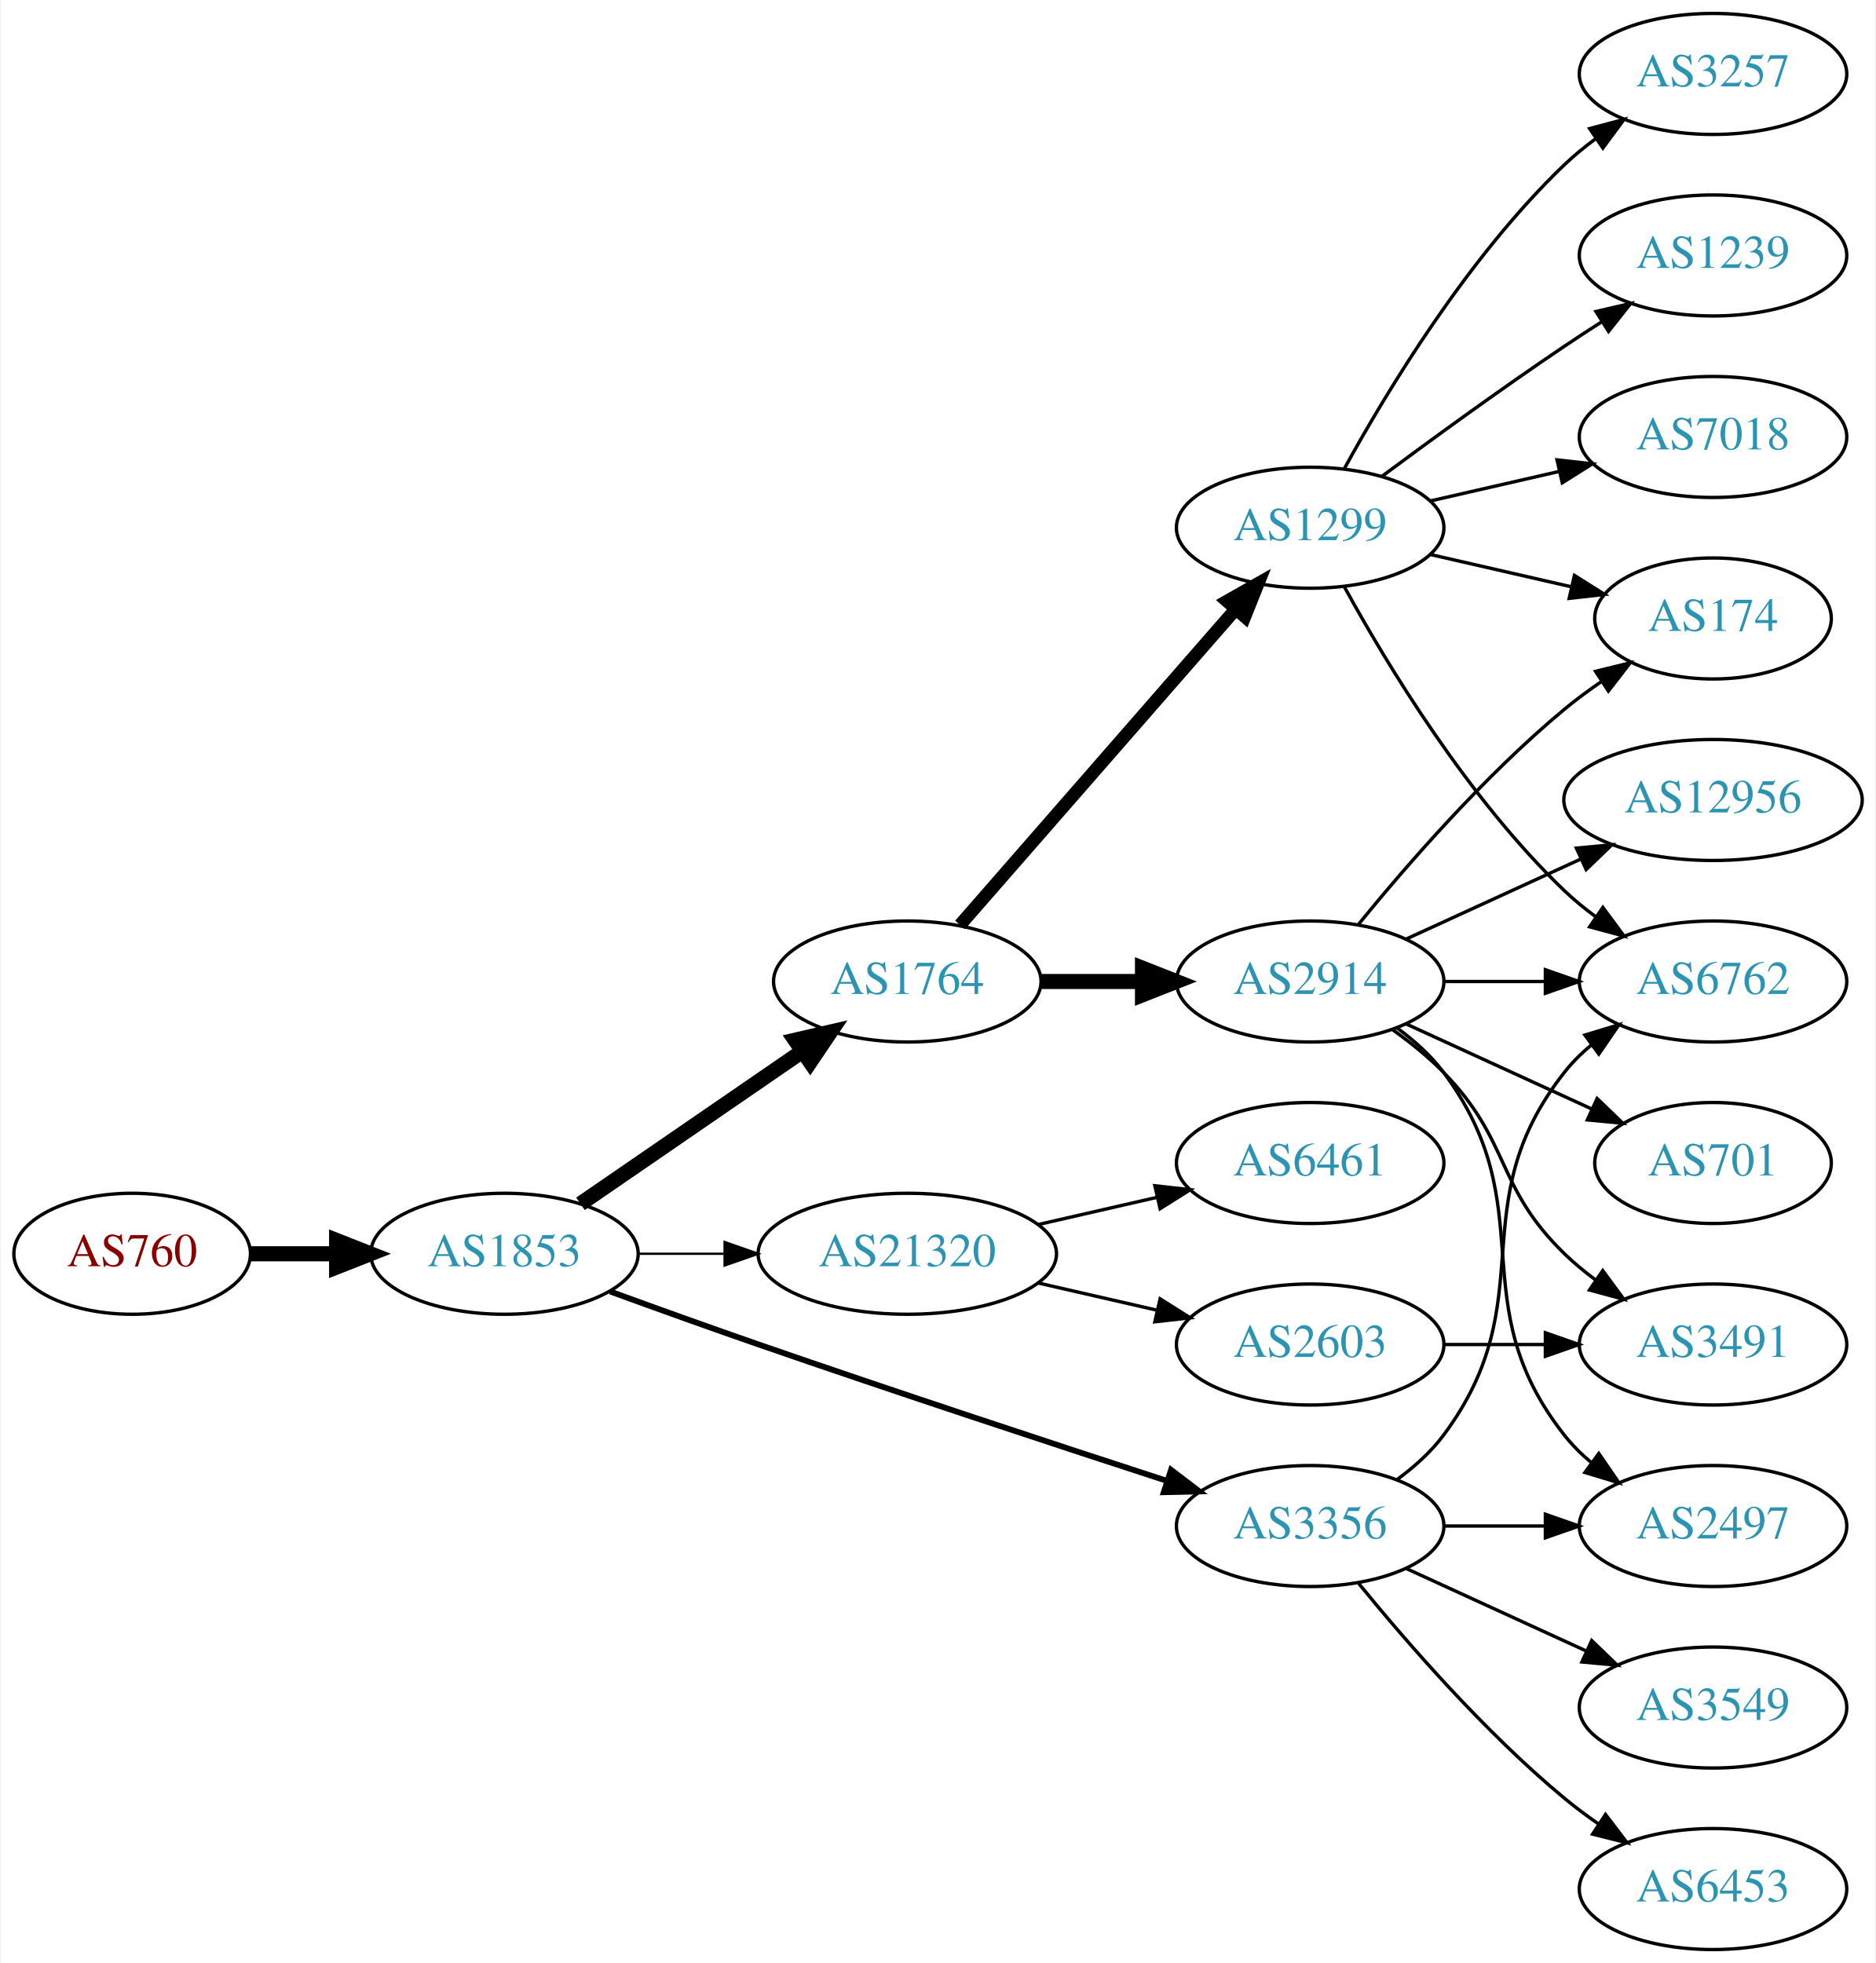
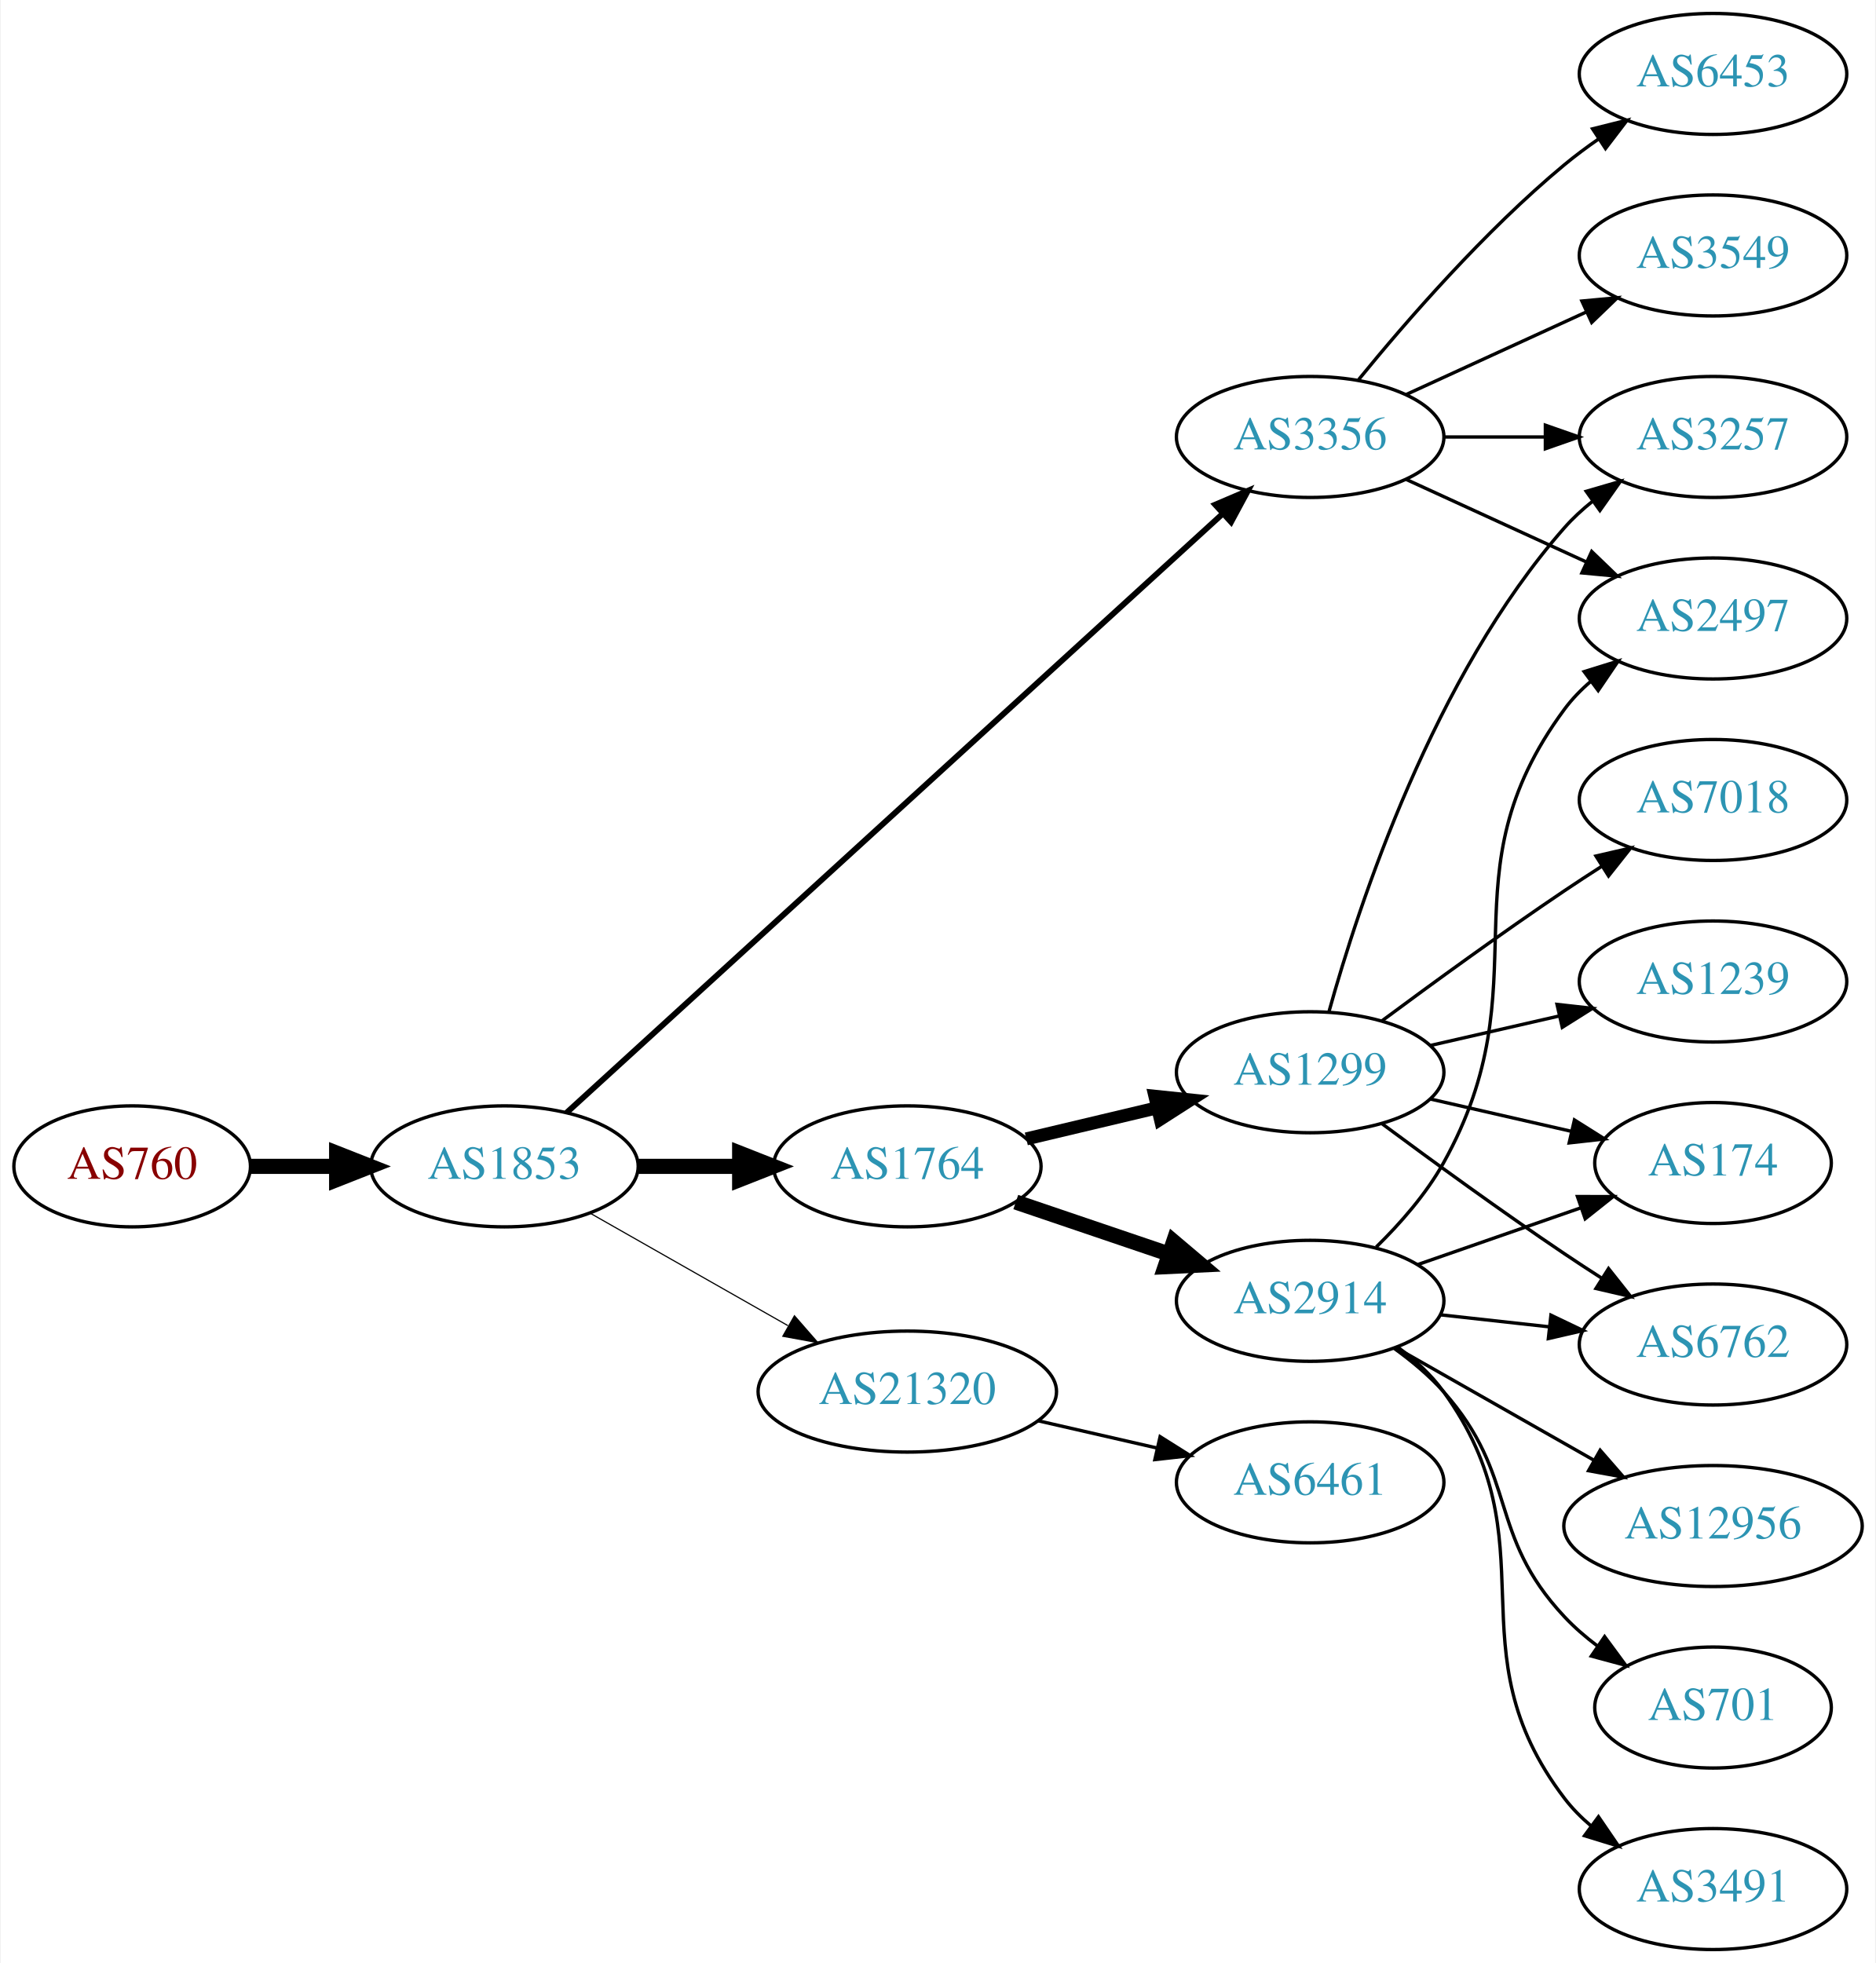
<svg xmlns="http://www.w3.org/2000/svg" xmlns:xlink="http://www.w3.org/1999/xlink" width="558pt" height="584pt" viewBox="0.00 0.00 557.56 584.00">
  <g id="graph0" class="graph" transform="scale(1 1) rotate(0) translate(4 580)">
    <polygon fill="white" stroke="none" points="-4,4 -4,-580 553.564,-580 553.564,4 -4,4" />
    <g id="node1" class="node">
      <g id="a_node1">
        <a xlink:href="/asn/760" xlink:title="AS760 ~ University of Vienna, Austria [AT]">
-           <ellipse fill="#ffffff" stroke="black" cx="35.097" cy="-207" rx="35.194" ry="18" />
-           <text text-anchor="middle" x="35.097" y="-203.3" font-family="Times,serif" font-size="14.00" fill="#880000">AS760</text>
+           <ellipse fill="#ffffff" stroke="black" cx="35.097" cy="-233" rx="35.194" ry="18" />
+           <text text-anchor="middle" x="35.097" y="-229.3" font-family="Times,serif" font-size="14.00" fill="#880000">AS760</text>
        </a>
      </g>
    </g>
    <g id="node2" class="node">
      <g id="a_node2">
        <a xlink:href="/asn/1853" xlink:title="AS1853 ~ ACOnet Backbone [AT]">
-           <ellipse fill="#ffffff" stroke="black" cx="145.84" cy="-207" rx="39.794" ry="18" />
-           <text text-anchor="middle" x="145.84" y="-203.3" font-family="Times,serif" font-size="14.00" fill="#2c94b3">AS1853</text>
+           <ellipse fill="#ffffff" stroke="black" cx="145.84" cy="-233" rx="39.794" ry="18" />
+           <text text-anchor="middle" x="145.84" y="-229.3" font-family="Times,serif" font-size="14.00" fill="#2c94b3">AS1853</text>
        </a>
      </g>
    </g>
    <g id="edge1" class="edge">
-       <path fill="none" stroke="black" stroke-width="4.5" d="M70.206,-207C78.353,-207 87.21,-207 95.881,-207" />
-       <polygon fill="black" stroke="black" stroke-width="4.5" points="95.921,-210.938 105.921,-207 95.921,-203.063 95.921,-210.938" />
+       <path fill="none" stroke="black" stroke-width="4.5" d="M70.206,-233C78.353,-233 87.21,-233 95.881,-233" />
+       <polygon fill="black" stroke="black" stroke-width="4.5" points="95.921,-236.938 105.921,-233 95.921,-229.063 95.921,-236.938" />
    </g>
    <g id="node3" class="node">
      <g id="a_node3">
-         <a xlink:href="/asn/1764" xlink:title="AS1764 ~ NEXTLAYER-AS [AT]">
-           <ellipse fill="#ffffff" stroke="black" cx="265.683" cy="-288" rx="39.794" ry="18" />
-           <text text-anchor="middle" x="265.683" y="-284.3" font-family="Times,serif" font-size="14.00" fill="#2c94b3">AS1764</text>
+         <a xlink:href="/asn/3356" xlink:title="AS3356 ~ Level 3 Parent, LLC [US]">
+           <ellipse fill="#ffffff" stroke="black" cx="385.525" cy="-450" rx="39.794" ry="18" />
+           <text text-anchor="middle" x="385.525" y="-446.3" font-family="Times,serif" font-size="14.00" fill="#2c94b3">AS3356</text>
        </a>
      </g>
    </g>
    <g id="edge2" class="edge">
-       <path fill="none" stroke="black" stroke-width="4.5" d="M168.454,-221.857C186.943,-234.565 213.757,-252.995 234.386,-267.175" />
-       <polygon fill="black" stroke="black" stroke-width="4.5" points="232.335,-270.544 242.807,-272.963 236.796,-264.054 232.335,-270.544" />
+       <path fill="none" stroke="black" stroke-width="1.731" d="M164.318,-248.957C205.955,-286.97 311.132,-382.994 359.494,-427.147" />
+       <polygon fill="black" stroke="black" stroke-width="1.731" points="357.277,-429.862 367.022,-434.02 361.997,-424.693 357.277,-429.862" />
    </g>
    <g id="node4" class="node">
      <g id="a_node4">
-         <a xlink:href="/asn/3356" xlink:title="AS3356 ~ Level 3 Parent, LLC [US]">
-           <ellipse fill="#ffffff" stroke="black" cx="385.525" cy="-126" rx="39.794" ry="18" />
-           <text text-anchor="middle" x="385.525" y="-122.3" font-family="Times,serif" font-size="14.00" fill="#2c94b3">AS3356</text>
+         <a xlink:href="/asn/1764" xlink:title="AS1764 ~ NEXTLAYER-AS [AT]">
+           <ellipse fill="#ffffff" stroke="black" cx="265.683" cy="-233" rx="39.794" ry="18" />
+           <text text-anchor="middle" x="265.683" y="-229.3" font-family="Times,serif" font-size="14.00" fill="#2c94b3">AS1764</text>
        </a>
      </g>
    </g>
    <g id="edge3" class="edge">
-       <path fill="none" stroke="black" stroke-width="1.731" d="M177.281,-195.777C190.791,-190.851 206.902,-185.052 221.487,-180 262.596,-165.76 309.806,-150.211 342.809,-139.471" />
-       <polygon fill="black" stroke="black" stroke-width="1.731" points="344.144,-142.717 352.573,-136.299 341.981,-136.06 344.144,-142.717" />
+       <path fill="none" stroke="black" stroke-width="4.5" d="M185.753,-233C195.306,-233 205.656,-233 215.619,-233" />
+       <polygon fill="black" stroke="black" stroke-width="4.5" points="215.811,-236.938 225.811,-233 215.811,-229.063 215.811,-236.938" />
    </g>
    <g id="node5" class="node">
      <g id="a_node5">
        <a xlink:href="/asn/21320" xlink:title="AS21320 ~ GEANT Vereniging [EU]">
-           <ellipse fill="#ffffff" stroke="black" cx="265.683" cy="-207" rx="44.393" ry="18" />
-           <text text-anchor="middle" x="265.683" y="-203.3" font-family="Times,serif" font-size="14.00" fill="#2c94b3">AS21320</text>
+           <ellipse fill="#ffffff" stroke="black" cx="265.683" cy="-166" rx="44.393" ry="18" />
+           <text text-anchor="middle" x="265.683" y="-162.3" font-family="Times,serif" font-size="14.00" fill="#2c94b3">AS21320</text>
        </a>
      </g>
    </g>
    <g id="edge4" class="edge">
-       <path fill="none" stroke="black" stroke-width="0.692" d="M185.753,-207C193.855,-207 202.531,-207 211.057,-207" />
-       <polygon fill="black" stroke="black" stroke-width="0.692" points="211.335,-210.5 221.335,-207 211.335,-203.5 211.335,-210.5" />
+       <path fill="none" stroke="black" stroke-width="0.346" d="M171.257,-219.118C188.29,-209.433 211.263,-196.372 230.166,-185.625" />
+       <polygon fill="black" stroke="black" stroke-width="0.346" points="232.111,-188.545 239.074,-180.56 228.651,-182.46 232.111,-188.545" />
    </g>
    <g id="node6" class="node">
      <g id="a_node6">
-         <a xlink:href="/asn/1299" xlink:title="AS1299 ~ Telia Carrier [EU]">
-           <ellipse fill="#ffffff" stroke="black" cx="385.525" cy="-423" rx="39.794" ry="18" />
-           <text text-anchor="middle" x="385.525" y="-419.3" font-family="Times,serif" font-size="14.00" fill="#2c94b3">AS1299</text>
+         <a xlink:href="/asn/3257" xlink:title="AS3257 ~ GTT [DE]">
+           <ellipse fill="#ffffff" stroke="black" cx="505.368" cy="-450" rx="39.794" ry="18" />
+           <text text-anchor="middle" x="505.368" y="-446.3" font-family="Times,serif" font-size="14.00" fill="#2c94b3">AS3257</text>
        </a>
      </g>
    </g>
    <g id="edge5" class="edge">
-       <path fill="none" stroke="black" stroke-width="3.857" d="M281.369,-304.825C301.946,-328.397 339.484,-371.4 363.156,-398.52" />
-       <polygon fill="black" stroke="black" stroke-width="3.857" points="360.811,-401.155 370.024,-406.387 366.085,-396.552 360.811,-401.155" />
+       <path fill="none" stroke="black" d="M425.438,-450C434.991,-450 445.341,-450 455.304,-450" />
+       <polygon fill="black" stroke="black" points="455.496,-453.5 465.496,-450 455.496,-446.5 455.496,-453.5" />
    </g>
    <g id="node7" class="node">
      <g id="a_node7">
-         <a xlink:href="/asn/2914" xlink:title="AS2914 ~ NTT America, Inc. [US]">
-           <ellipse fill="#ffffff" stroke="black" cx="385.525" cy="-288" rx="39.794" ry="18" />
-           <text text-anchor="middle" x="385.525" y="-284.3" font-family="Times,serif" font-size="14.00" fill="#2c94b3">AS2914</text>
+         <a xlink:href="/asn/3549" xlink:title="AS3549 ~ Level 3 Parent, LLC [US]">
+           <ellipse fill="#ffffff" stroke="black" cx="505.368" cy="-504" rx="39.794" ry="18" />
+           <text text-anchor="middle" x="505.368" y="-500.3" font-family="Times,serif" font-size="14.00" fill="#2c94b3">AS3549</text>
        </a>
      </g>
    </g>
    <g id="edge6" class="edge">
-       <path fill="none" stroke="black" stroke-width="4.5" d="M305.595,-288C315.149,-288 325.498,-288 335.461,-288" />
-       <polygon fill="black" stroke="black" stroke-width="4.5" points="335.654,-291.938 345.654,-288 335.654,-284.063 335.654,-291.938" />
+       <path fill="none" stroke="black" d="M414.154,-462.661C430.111,-469.973 450.382,-479.261 467.664,-487.181" />
+       <polygon fill="black" stroke="black" points="466.363,-490.435 476.912,-491.419 469.279,-484.071 466.363,-490.435" />
    </g>
    <g id="node8" class="node">
      <g id="a_node8">
-         <a xlink:href="/asn/6453" xlink:title="AS6453 ~ TATA COMMUNICATIONS (AMERICA) INC [US]">
-           <ellipse fill="#ffffff" stroke="black" cx="505.368" cy="-18" rx="39.794" ry="18" />
-           <text text-anchor="middle" x="505.368" y="-14.3" font-family="Times,serif" font-size="14.00" fill="#2c94b3">AS6453</text>
+         <a xlink:href="/asn/2497" xlink:title="AS2497 ~ Internet Initiative Japan Inc. [JP]">
+           <ellipse fill="#ffffff" stroke="black" cx="505.368" cy="-396" rx="39.794" ry="18" />
+           <text text-anchor="middle" x="505.368" y="-392.3" font-family="Times,serif" font-size="14.00" fill="#2c94b3">AS2497</text>
        </a>
      </g>
    </g>
    <g id="edge7" class="edge">
-       <path fill="none" stroke="black" d="M399.944,-108.935C414.059,-91.625 437.474,-64.655 461.172,-45 464.388,-42.332 467.889,-39.73 471.459,-37.259" />
-       <polygon fill="black" stroke="black" points="473.383,-40.183 479.816,-31.764 469.537,-34.334 473.383,-40.183" />
+       <path fill="none" stroke="black" d="M414.154,-437.339C430.111,-430.027 450.382,-420.739 467.664,-412.819" />
+       <polygon fill="black" stroke="black" points="469.279,-415.929 476.912,-408.581 466.363,-409.565 469.279,-415.929" />
    </g>
    <g id="node9" class="node">
      <g id="a_node9">
-         <a xlink:href="/asn/3549" xlink:title="AS3549 ~ Level 3 Parent, LLC [US]">
-           <ellipse fill="#ffffff" stroke="black" cx="505.368" cy="-72" rx="39.794" ry="18" />
-           <text text-anchor="middle" x="505.368" y="-68.3" font-family="Times,serif" font-size="14.00" fill="#2c94b3">AS3549</text>
+         <a xlink:href="/asn/6453" xlink:title="AS6453 ~ TATA COMMUNICATIONS (AMERICA) INC [US]">
+           <ellipse fill="#ffffff" stroke="black" cx="505.368" cy="-558" rx="39.794" ry="18" />
+           <text text-anchor="middle" x="505.368" y="-554.3" font-family="Times,serif" font-size="14.00" fill="#2c94b3">AS6453</text>
        </a>
      </g>
    </g>
    <g id="edge8" class="edge">
-       <path fill="none" stroke="black" d="M414.154,-113.339C430.111,-106.027 450.382,-96.739 467.664,-88.819" />
-       <polygon fill="black" stroke="black" points="469.279,-91.929 476.912,-84.581 466.363,-85.565 469.279,-91.929" />
+       <path fill="none" stroke="black" d="M399.944,-467.065C414.059,-484.375 437.474,-511.345 461.172,-531 464.388,-533.668 467.889,-536.27 471.459,-538.741" />
+       <polygon fill="black" stroke="black" points="469.537,-541.666 479.816,-544.236 473.383,-535.817 469.537,-541.666" />
    </g>
    <g id="node10" class="node">
      <g id="a_node10">
-         <a xlink:href="/asn/6762" xlink:title="AS6762 ~ TELECOM ITALIA SPARKLE S.p.A. [IT]">
-           <ellipse fill="#ffffff" stroke="black" cx="505.368" cy="-288" rx="39.794" ry="18" />
-           <text text-anchor="middle" x="505.368" y="-284.3" font-family="Times,serif" font-size="14.00" fill="#2c94b3">AS6762</text>
+         <a xlink:href="/asn/2914" xlink:title="AS2914 ~ NTT America, Inc. [US]">
+           <ellipse fill="#ffffff" stroke="black" cx="385.525" cy="-193" rx="39.794" ry="18" />
+           <text text-anchor="middle" x="385.525" y="-189.3" font-family="Times,serif" font-size="14.00" fill="#2c94b3">AS2914</text>
        </a>
      </g>
    </g>
    <g id="edge9" class="edge">
-       <path fill="none" stroke="black" d="M411.456,-139.882C416.532,-143.611 421.45,-148.016 425.172,-153 455.443,-193.542 429.873,-221.246 461.172,-261 463.497,-263.953 466.241,-266.67 469.2,-269.147" />
-       <polygon fill="black" stroke="black" points="467.259,-272.064 477.396,-275.145 471.392,-266.415 467.259,-272.064" />
+       <path fill="none" stroke="black" stroke-width="4.5" d="M297.953,-222.386C311.937,-217.639 328.607,-211.981 343.569,-206.902" />
+       <polygon fill="black" stroke="black" stroke-width="4.5" points="344.905,-210.607 353.109,-203.664 342.374,-203.15 344.905,-210.607" />
    </g>
    <g id="node11" class="node">
      <g id="a_node11">
-         <a xlink:href="/asn/2497" xlink:title="AS2497 ~ Internet Initiative Japan Inc. [JP]">
-           <ellipse fill="#ffffff" stroke="black" cx="505.368" cy="-126" rx="39.794" ry="18" />
-           <text text-anchor="middle" x="505.368" y="-122.3" font-family="Times,serif" font-size="14.00" fill="#2c94b3">AS2497</text>
+         <a xlink:href="/asn/1299" xlink:title="AS1299 ~ Telia Carrier [EU]">
+           <ellipse fill="#ffffff" stroke="black" cx="385.525" cy="-261" rx="39.794" ry="18" />
+           <text text-anchor="middle" x="385.525" y="-257.3" font-family="Times,serif" font-size="14.00" fill="#2c94b3">AS1299</text>
        </a>
      </g>
    </g>
    <g id="edge10" class="edge">
-       <path fill="none" stroke="black" d="M425.438,-126C434.991,-126 445.341,-126 455.304,-126" />
-       <polygon fill="black" stroke="black" points="455.496,-129.5 465.496,-126 455.496,-122.5 455.496,-129.5" />
+       <path fill="none" stroke="black" stroke-width="3.857" d="M301.085,-241.174C313.199,-244.053 326.997,-247.331 339.836,-250.382" />
+       <polygon fill="black" stroke="black" stroke-width="3.857" points="339.339,-253.861 349.877,-252.767 340.957,-247.05 339.339,-253.861" />
    </g>
    <g id="node19" class="node">
      <g id="a_node19">
        <a xlink:href="/asn/6461" xlink:title="AS6461 ~ Zayo Bandwidth [US]">
-           <ellipse fill="#ffffff" stroke="black" cx="385.525" cy="-234" rx="39.794" ry="18" />
-           <text text-anchor="middle" x="385.525" y="-230.3" font-family="Times,serif" font-size="14.00" fill="#2c94b3">AS6461</text>
+           <ellipse fill="#ffffff" stroke="black" cx="385.525" cy="-139" rx="39.794" ry="18" />
+           <text text-anchor="middle" x="385.525" y="-135.3" font-family="Times,serif" font-size="14.00" fill="#2c94b3">AS6461</text>
        </a>
      </g>
    </g>
    <g id="edge22" class="edge">
-       <path fill="none" stroke="black" d="M304.618,-215.692C315.858,-218.267 328.271,-221.111 339.894,-223.774" />
-       <polygon fill="black" stroke="black" points="339.327,-227.235 349.856,-226.057 340.89,-220.412 339.327,-227.235" />
-     </g>
-     <g id="node20" class="node">
-       <g id="a_node20">
-         <a xlink:href="/asn/2603" xlink:title="AS2603 ~ NORDUnet [NO]">
-           <ellipse fill="#ffffff" stroke="black" cx="385.525" cy="-180" rx="39.794" ry="18" />
-           <text text-anchor="middle" x="385.525" y="-176.3" font-family="Times,serif" font-size="14.00" fill="#2c94b3">AS2603</text>
-         </a>
-       </g>
-     </g>
-     <g id="edge23" class="edge">
-       <path fill="none" stroke="black" d="M304.618,-198.308C315.858,-195.733 328.271,-192.889 339.894,-190.226" />
-       <polygon fill="black" stroke="black" points="340.89,-193.588 349.856,-187.943 339.327,-186.765 340.89,-193.588" />
-     </g>
-     <g id="edge17" class="edge">
-       <path fill="none" stroke="black" d="M395.767,-405.287C408.312,-382.439 432.489,-342.389 461.172,-315 464.04,-312.261 467.229,-309.653 470.538,-307.215" />
-       <polygon fill="black" stroke="black" points="472.601,-310.044 478.897,-301.523 468.662,-304.258 472.601,-310.044" />
+       <path fill="none" stroke="black" d="M304.618,-157.308C315.858,-154.733 328.271,-151.889 339.894,-149.226" />
+       <polygon fill="black" stroke="black" points="340.89,-152.588 349.856,-146.943 339.327,-145.765 340.89,-152.588" />
+     </g>
+     <g id="edge15" class="edge">
+       <path fill="none" stroke="black" d="M405.186,-209.012C412.349,-216.032 420.031,-224.771 425.172,-234 455.39,-288.248 424.269,-319.059 461.172,-369 463.406,-372.023 466.088,-374.786 469.009,-377.293" />
+       <polygon fill="black" stroke="black" points="467.035,-380.186 477.152,-383.331 471.204,-374.563 467.035,-380.186" />
+     </g>
+     <g id="node12" class="node">
+       <g id="a_node12">
+         <a xlink:href="/asn/174" xlink:title="AS174 ~ Cogent Communications [US]">
+           <ellipse fill="#ffffff" stroke="black" cx="505.368" cy="-234" rx="35.194" ry="18" />
+           <text text-anchor="middle" x="505.368" y="-230.3" font-family="Times,serif" font-size="14.00" fill="#2c94b3">AS174</text>
+         </a>
+       </g>
+     </g>
+     <g id="edge11" class="edge">
+       <path fill="none" stroke="black" d="M417.487,-203.772C432.396,-208.959 450.413,-215.228 466.167,-220.709" />
+       <polygon fill="black" stroke="black" points="465.04,-224.023 475.635,-224.003 467.34,-217.411 465.04,-224.023" />
    </g>
    <g id="node13" class="node">
      <g id="a_node13">
-         <a xlink:href="/asn/174" xlink:title="AS174 ~ Cogent Communications [US]">
-           <ellipse fill="#ffffff" stroke="black" cx="505.368" cy="-396" rx="35.194" ry="18" />
-           <text text-anchor="middle" x="505.368" y="-392.3" font-family="Times,serif" font-size="14.00" fill="#2c94b3">AS174</text>
-         </a>
-       </g>
-     </g>
-     <g id="edge19" class="edge">
-       <path fill="none" stroke="black" d="M421.245,-415.045C434.337,-412.045 449.359,-408.604 463,-405.478" />
-       <polygon fill="black" stroke="black" points="464.142,-408.807 473.107,-403.162 462.578,-401.984 464.142,-408.807" />
+         <a xlink:href="/asn/701" xlink:title="AS701 ~ UUNET [US]">
+           <ellipse fill="#ffffff" stroke="black" cx="505.368" cy="-72" rx="35.194" ry="18" />
+           <text text-anchor="middle" x="505.368" y="-68.3" font-family="Times,serif" font-size="14.00" fill="#2c94b3">AS701</text>
+         </a>
+       </g>
+     </g>
+     <g id="edge12" class="edge">
+       <path fill="none" stroke="black" d="M410.441,-178.91C415.684,-175.14 420.929,-170.77 425.172,-166 447.64,-140.743 438.065,-123.674 461.172,-99 464.096,-95.877 467.458,-92.971 470.987,-90.31" />
+       <polygon fill="black" stroke="black" points="473.117,-93.094 479.399,-84.562 469.168,-87.314 473.117,-93.094" />
+     </g>
+     <g id="node14" class="node">
+       <g id="a_node14">
+         <a xlink:href="/asn/3491" xlink:title="AS3491 ~ PCCW Global, Inc. [US]">
+           <ellipse fill="#ffffff" stroke="black" cx="505.368" cy="-18" rx="39.794" ry="18" />
+           <text text-anchor="middle" x="505.368" y="-14.3" font-family="Times,serif" font-size="14.00" fill="#2c94b3">AS3491</text>
+         </a>
+       </g>
+     </g>
+     <g id="edge13" class="edge">
+       <path fill="none" stroke="black" d="M411.577,-179.207C416.647,-175.473 421.532,-171.044 425.172,-166 458.004,-120.502 427.187,-89.644 461.172,-45 463.449,-42.009 466.16,-39.267 469.099,-36.774" />
+       <polygon fill="black" stroke="black" points="471.293,-39.505 477.267,-30.755 467.14,-33.87 471.293,-39.505" />
+     </g>
+     <g id="node15" class="node">
+       <g id="a_node15">
+         <a xlink:href="/asn/6762" xlink:title="AS6762 ~ TELECOM ITALIA SPARKLE S.p.A. [IT]">
+           <ellipse fill="#ffffff" stroke="black" cx="505.368" cy="-180" rx="39.794" ry="18" />
+           <text text-anchor="middle" x="505.368" y="-176.3" font-family="Times,serif" font-size="14.00" fill="#2c94b3">AS6762</text>
+         </a>
+       </g>
+     </g>
+     <g id="edge14" class="edge">
+       <path fill="none" stroke="black" d="M424.135,-188.851C434.447,-187.713 445.764,-186.465 456.564,-185.274" />
+       <polygon fill="black" stroke="black" points="457.155,-188.73 466.711,-184.154 456.387,-181.772 457.155,-188.73" />
    </g>
    <g id="node16" class="node">
      <g id="a_node16">
-         <a xlink:href="/asn/3257" xlink:title="AS3257 ~ GTT [DE]">
-           <ellipse fill="#ffffff" stroke="black" cx="505.368" cy="-558" rx="39.794" ry="18" />
-           <text text-anchor="middle" x="505.368" y="-554.3" font-family="Times,serif" font-size="14.00" fill="#2c94b3">AS3257</text>
-         </a>
-       </g>
+         <a xlink:href="/asn/12956" xlink:title="AS12956 ~ TELXIUS [ES]">
+           <ellipse fill="#ffffff" stroke="black" cx="505.368" cy="-126" rx="44.393" ry="18" />
+           <text text-anchor="middle" x="505.368" y="-122.3" font-family="Times,serif" font-size="14.00" fill="#2c94b3">AS12956</text>
+         </a>
+       </g>
+     </g>
+     <g id="edge16" class="edge">
+       <path fill="none" stroke="black" d="M410.942,-179.118C427.975,-169.433 450.948,-156.372 469.851,-145.625" />
+       <polygon fill="black" stroke="black" points="471.796,-148.545 478.759,-140.56 468.336,-142.46 471.796,-148.545" />
    </g>
    <g id="edge18" class="edge">
-       <path fill="none" stroke="black" d="M395.767,-440.713C408.312,-463.561 432.489,-503.611 461.172,-531 464.04,-533.739 467.229,-536.347 470.538,-538.785" />
-       <polygon fill="black" stroke="black" points="468.662,-541.742 478.897,-544.477 472.601,-535.956 468.662,-541.742" />
+       <path fill="none" stroke="black" d="M391.098,-278.946C400.004,-310.995 422.288,-378.842 461.172,-423 463.656,-425.821 466.506,-428.449 469.531,-430.871" />
+       <polygon fill="black" stroke="black" points="467.648,-433.828 477.82,-436.791 471.717,-428.131 467.648,-433.828" />
+     </g>
+     <g id="edge17" class="edge">
+       <path fill="none" stroke="black" d="M421.245,-253.045C434.337,-250.045 449.359,-246.604 463,-243.478" />
+       <polygon fill="black" stroke="black" points="464.142,-246.807 473.107,-241.162 462.578,-239.984 464.142,-246.807" />
+     </g>
+     <g id="edge19" class="edge">
+       <path fill="none" stroke="black" d="M406.856,-245.723C421.718,-234.696 442.463,-219.593 461.172,-207 464.721,-204.611 468.471,-202.161 472.22,-199.758" />
+       <polygon fill="black" stroke="black" points="474.288,-202.591 480.868,-194.288 470.546,-196.675 474.288,-202.591" />
    </g>
    <g id="node17" class="node">
      <g id="a_node17">
        <a xlink:href="/asn/1239" xlink:title="AS1239 ~ Sprint [US]">
-           <ellipse fill="#ffffff" stroke="black" cx="505.368" cy="-504" rx="39.794" ry="18" />
-           <text text-anchor="middle" x="505.368" y="-500.3" font-family="Times,serif" font-size="14.00" fill="#2c94b3">AS1239</text>
+           <ellipse fill="#ffffff" stroke="black" cx="505.368" cy="-288" rx="39.794" ry="18" />
+           <text text-anchor="middle" x="505.368" y="-284.3" font-family="Times,serif" font-size="14.00" fill="#2c94b3">AS1239</text>
        </a>
      </g>
    </g>
    <g id="edge20" class="edge">
-       <path fill="none" stroke="black" d="M406.856,-438.277C421.718,-449.304 442.463,-464.407 461.172,-477 464.721,-479.389 468.471,-481.839 472.22,-484.242" />
-       <polygon fill="black" stroke="black" points="470.546,-487.325 480.868,-489.712 474.288,-481.409 470.546,-487.325" />
+       <path fill="none" stroke="black" d="M421.245,-268.955C433.245,-271.704 446.865,-274.825 459.558,-277.733" />
+       <polygon fill="black" stroke="black" points="458.96,-281.187 469.49,-280.009 460.524,-274.364 458.96,-281.187" />
    </g>
    <g id="node18" class="node">
      <g id="a_node18">
        <a xlink:href="/asn/7018" xlink:title="AS7018 ~ AT&amp;T Services, Inc. [US]">
-           <ellipse fill="#ffffff" stroke="black" cx="505.368" cy="-450" rx="39.794" ry="18" />
-           <text text-anchor="middle" x="505.368" y="-446.3" font-family="Times,serif" font-size="14.00" fill="#2c94b3">AS7018</text>
+           <ellipse fill="#ffffff" stroke="black" cx="505.368" cy="-342" rx="39.794" ry="18" />
+           <text text-anchor="middle" x="505.368" y="-338.3" font-family="Times,serif" font-size="14.00" fill="#2c94b3">AS7018</text>
        </a>
      </g>
    </g>
    <g id="edge21" class="edge">
-       <path fill="none" stroke="black" d="M421.245,-430.955C433.245,-433.704 446.865,-436.825 459.558,-439.733" />
-       <polygon fill="black" stroke="black" points="458.96,-443.187 469.49,-442.009 460.524,-436.364 458.96,-443.187" />
-     </g>
-     <g id="edge16" class="edge">
-       <path fill="none" stroke="black" d="M425.438,-288C434.991,-288 445.341,-288 455.304,-288" />
-       <polygon fill="black" stroke="black" points="455.496,-291.5 465.496,-288 455.496,-284.5 455.496,-291.5" />
-     </g>
-     <g id="edge15" class="edge">
-       <path fill="none" stroke="black" d="M411.456,-274.118C416.532,-270.389 421.45,-265.984 425.172,-261 455.443,-220.458 429.873,-192.754 461.172,-153 463.497,-150.047 466.241,-147.33 469.2,-144.853" />
-       <polygon fill="black" stroke="black" points="471.392,-147.585 477.396,-138.855 467.259,-141.936 471.392,-147.585" />
-     </g>
-     <g id="node12" class="node">
-       <g id="a_node12">
-         <a xlink:href="/asn/12956" xlink:title="AS12956 ~ TELXIUS [ES]">
-           <ellipse fill="#ffffff" stroke="black" cx="505.368" cy="-342" rx="44.393" ry="18" />
-           <text text-anchor="middle" x="505.368" y="-338.3" font-family="Times,serif" font-size="14.00" fill="#2c94b3">AS12956</text>
-         </a>
-       </g>
-     </g>
-     <g id="edge11" class="edge">
-       <path fill="none" stroke="black" d="M414.154,-300.661C429.652,-307.762 449.219,-316.728 466.165,-324.494" />
-       <polygon fill="black" stroke="black" points="464.719,-327.681 475.268,-328.665 467.635,-321.317 464.719,-327.681" />
-     </g>
-     <g id="edge12" class="edge">
-       <path fill="none" stroke="black" d="M399.944,-305.065C414.059,-322.375 437.474,-349.345 461.172,-369 464.635,-371.872 468.428,-374.669 472.282,-377.308" />
-       <polygon fill="black" stroke="black" points="470.425,-380.275 480.715,-382.797 474.243,-374.408 470.425,-380.275" />
-     </g>
-     <g id="node14" class="node">
-       <g id="a_node14">
-         <a xlink:href="/asn/3491" xlink:title="AS3491 ~ PCCW Global, Inc. [US]">
-           <ellipse fill="#ffffff" stroke="black" cx="505.368" cy="-180" rx="39.794" ry="18" />
-           <text text-anchor="middle" x="505.368" y="-176.3" font-family="Times,serif" font-size="14.00" fill="#2c94b3">AS3491</text>
-         </a>
-       </g>
-     </g>
-     <g id="edge13" class="edge">
-       <path fill="none" stroke="black" d="M410.119,-273.611C415.375,-269.852 420.707,-265.563 425.172,-261 445.344,-240.383 440.479,-227.094 461.172,-207 464.017,-204.237 467.191,-201.614 470.491,-199.166" />
-       <polygon fill="black" stroke="black" points="472.556,-201.994 478.839,-193.462 468.607,-196.214 472.556,-201.994" />
-     </g>
-     <g id="node15" class="node">
-       <g id="a_node15">
-         <a xlink:href="/asn/701" xlink:title="AS701 ~ UUNET [US]">
-           <ellipse fill="#ffffff" stroke="black" cx="505.368" cy="-234" rx="35.194" ry="18" />
-           <text text-anchor="middle" x="505.368" y="-230.3" font-family="Times,serif" font-size="14.00" fill="#2c94b3">AS701</text>
-         </a>
-       </g>
-     </g>
-     <g id="edge14" class="edge">
-       <path fill="none" stroke="black" d="M414.154,-275.339C430.57,-267.817 451.552,-258.202 469.149,-250.139" />
-       <polygon fill="black" stroke="black" points="470.893,-253.189 478.526,-245.842 467.977,-246.826 470.893,-253.189" />
-     </g>
-     <g id="edge24" class="edge">
-       <path fill="none" stroke="black" d="M425.438,-180C434.991,-180 445.341,-180 455.304,-180" />
-       <polygon fill="black" stroke="black" points="455.496,-183.5 465.496,-180 455.496,-176.5 455.496,-183.5" />
+       <path fill="none" stroke="black" d="M406.856,-276.277C421.718,-287.304 442.463,-302.407 461.172,-315 464.721,-317.389 468.471,-319.839 472.22,-322.242" />
+       <polygon fill="black" stroke="black" points="470.546,-325.325 480.868,-327.712 474.288,-319.409 470.546,-325.325" />
    </g>
  </g>
</svg>
